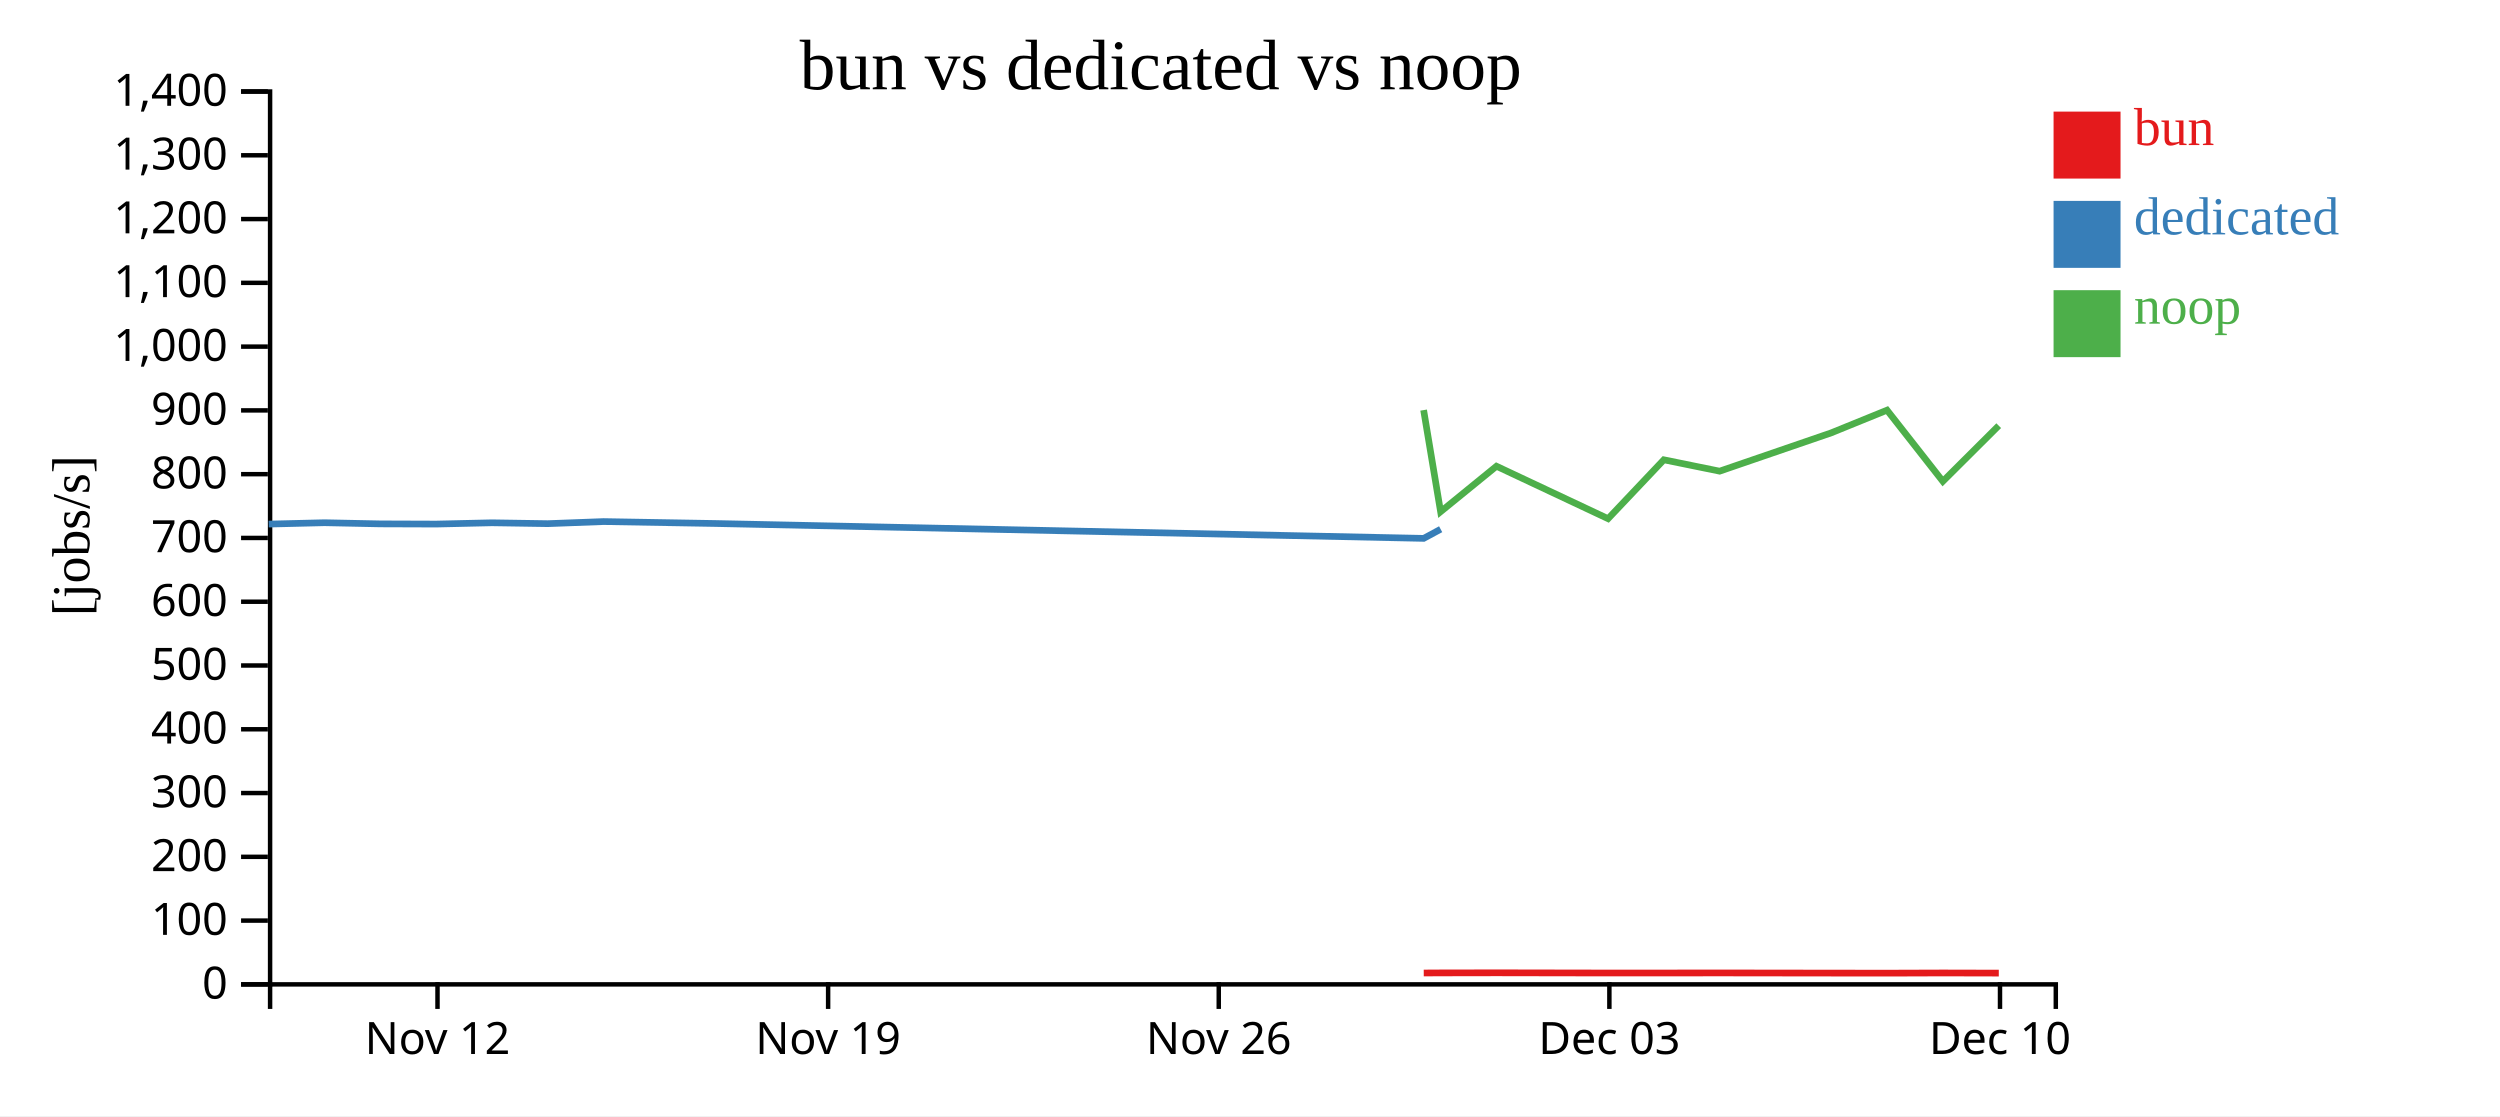
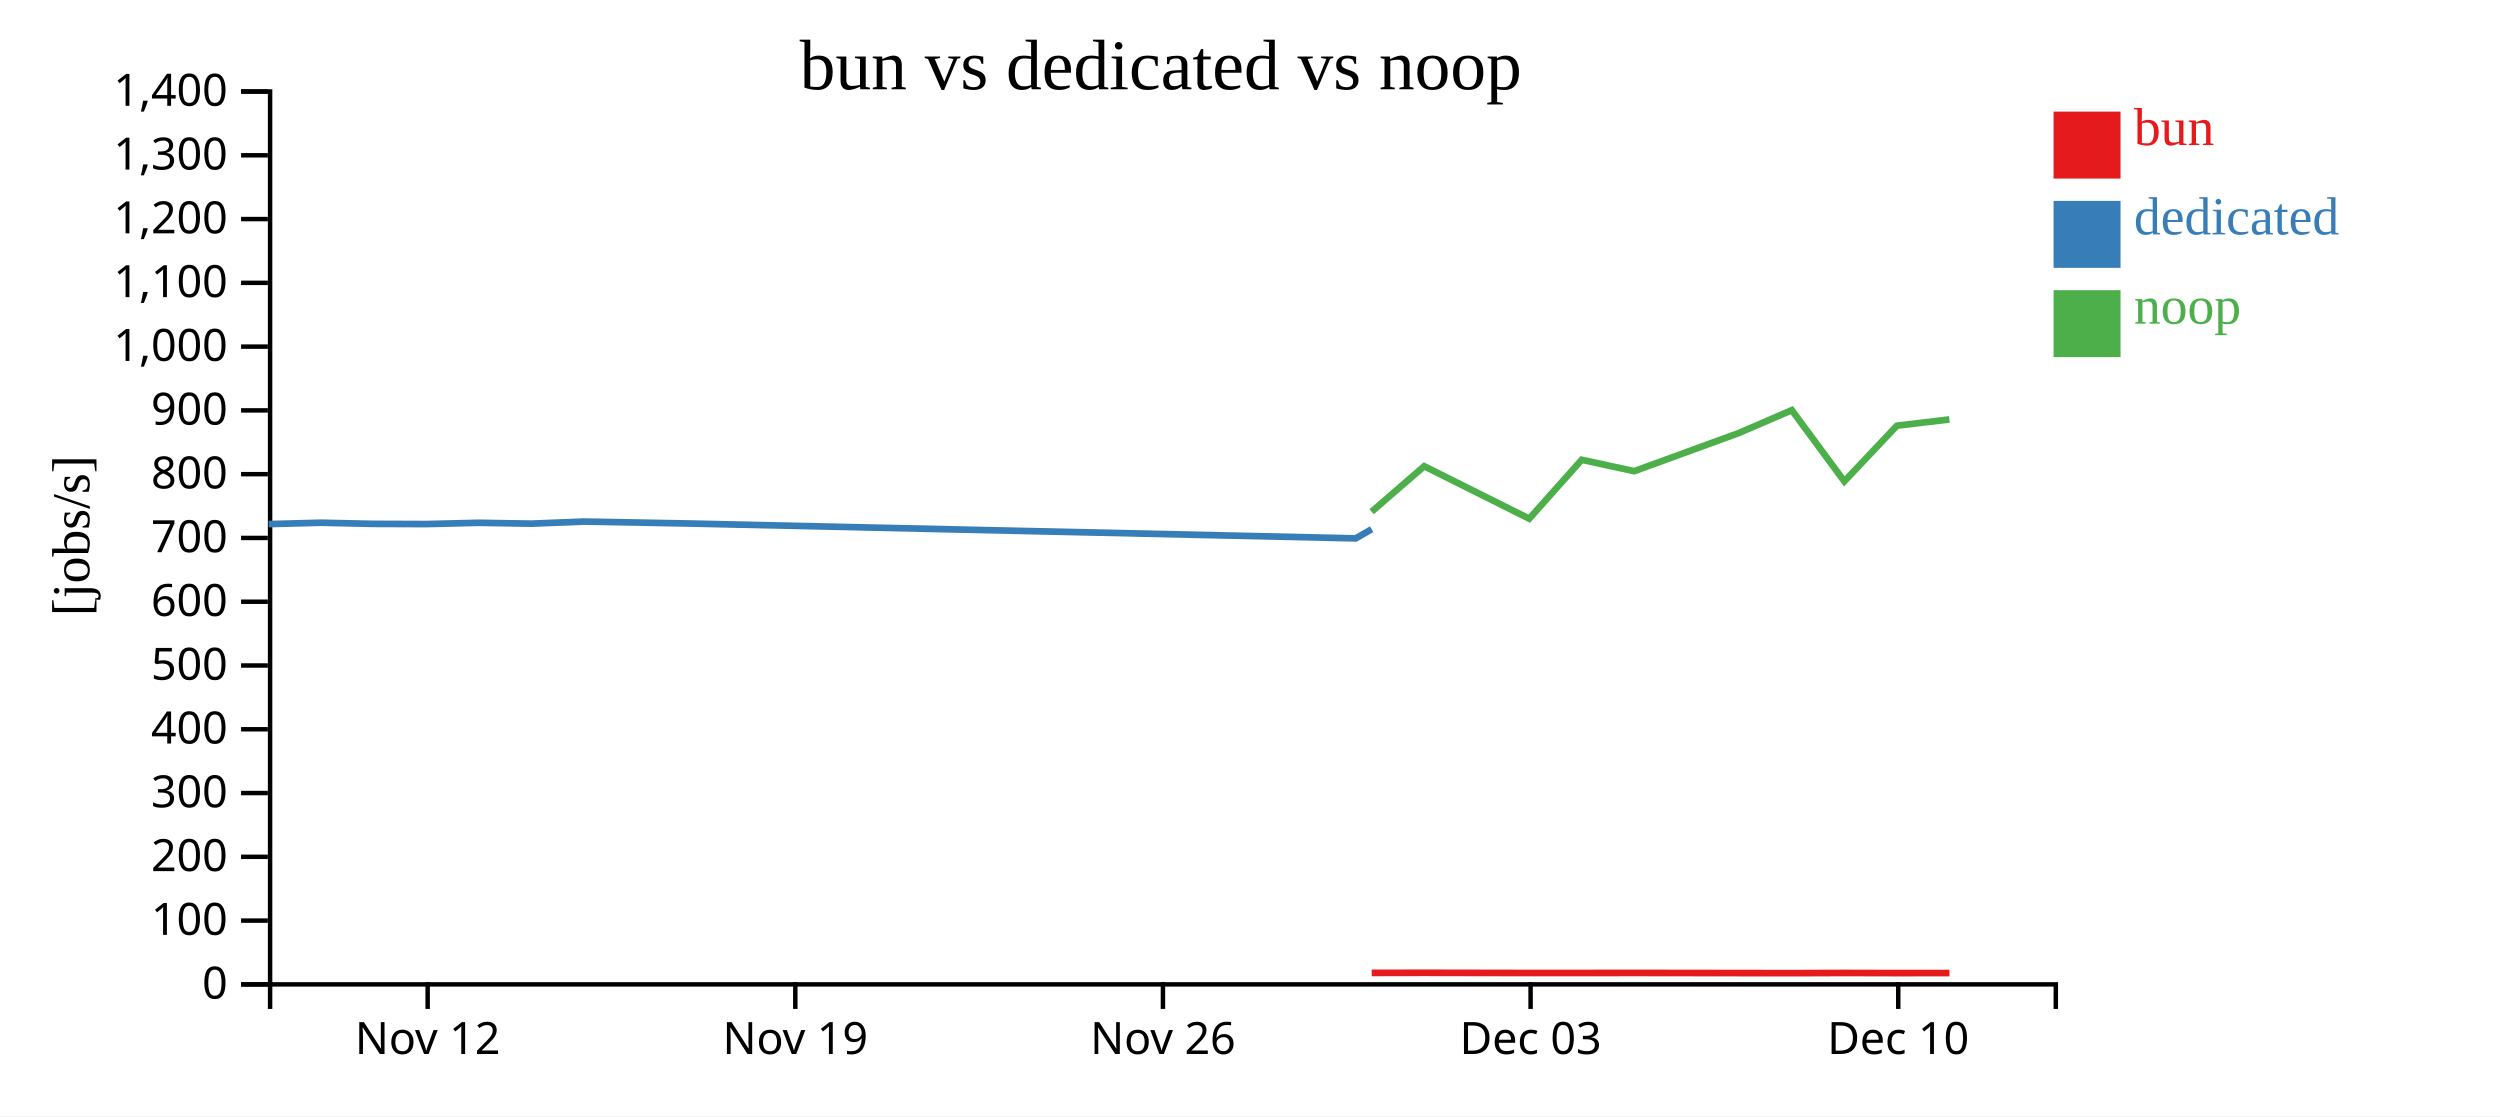
<svg xmlns="http://www.w3.org/2000/svg" width="560" height="250">
  <rect width="100%" height="100%" fill="white" />
  <g transform="translate(60,20)">
    <g transform="translate(0,200)" fill="none" font-size="10" font-family="sans-serif" text-anchor="middle">
      <path class="domain" stroke="currentColor" d="M0.5,6V0.5H400.5V6" />
-       <g class="tick" opacity="1" transform="translate(38,0)">
+       <g class="tick" opacity="1" transform="translate(35.79412,0)">
        <line stroke="currentColor" y2="6" />
        <text fill="currentColor" y="9" dy="0.71em">Nov 12</text>
      </g>
-       <g class="tick" opacity="1" transform="translate(125.5,0)">
+       <g class="tick" opacity="1" transform="translate(118.1471,0)">
        <line stroke="currentColor" y2="6" />
        <text fill="currentColor" y="9" dy="0.71em">Nov 19</text>
      </g>
-       <g class="tick" opacity="1" transform="translate(213,0)">
+       <g class="tick" opacity="1" transform="translate(200.5,0)">
        <line stroke="currentColor" y2="6" />
        <text fill="currentColor" y="9" dy="0.71em">Nov 26</text>
      </g>
-       <g class="tick" opacity="1" transform="translate(300.5,0)">
+       <g class="tick" opacity="1" transform="translate(282.8529,0)">
        <line stroke="currentColor" y2="6" />
        <text fill="currentColor" y="9" dy="0.71em">Dec 03</text>
      </g>
-       <g class="tick" opacity="1" transform="translate(388,0)">
+       <g class="tick" opacity="1" transform="translate(365.2059,0)">
        <line stroke="currentColor" y2="6" />
        <text fill="currentColor" y="9" dy="0.71em">Dec 10</text>
      </g>
    </g>
    <g fill="none" font-size="10" font-family="sans-serif" text-anchor="end">
      <path class="domain" stroke="currentColor" d="M-6,200.5H0.5V0.5H-6" />
      <g class="tick" opacity="1" transform="translate(0,200.5)">
        <line stroke="currentColor" x2="-6" />
        <text fill="currentColor" x="-9" dy="0.32em">0</text>
      </g>
      <g class="tick" opacity="1" transform="translate(0,186.2143)">
        <line stroke="currentColor" x2="-6" />
        <text fill="currentColor" x="-9" dy="0.32em">100</text>
      </g>
      <g class="tick" opacity="1" transform="translate(0,171.9286)">
        <line stroke="currentColor" x2="-6" />
        <text fill="currentColor" x="-9" dy="0.32em">200</text>
      </g>
      <g class="tick" opacity="1" transform="translate(0,157.6429)">
        <line stroke="currentColor" x2="-6" />
        <text fill="currentColor" x="-9" dy="0.32em">300</text>
      </g>
      <g class="tick" opacity="1" transform="translate(0,143.3571)">
        <line stroke="currentColor" x2="-6" />
        <text fill="currentColor" x="-9" dy="0.32em">400</text>
      </g>
      <g class="tick" opacity="1" transform="translate(0,129.0714)">
        <line stroke="currentColor" x2="-6" />
        <text fill="currentColor" x="-9" dy="0.32em">500</text>
      </g>
      <g class="tick" opacity="1" transform="translate(0,114.7857)">
        <line stroke="currentColor" x2="-6" />
        <text fill="currentColor" x="-9" dy="0.32em">600</text>
      </g>
      <g class="tick" opacity="1" transform="translate(0,100.5)">
        <line stroke="currentColor" x2="-6" />
        <text fill="currentColor" x="-9" dy="0.32em">700</text>
      </g>
      <g class="tick" opacity="1" transform="translate(0,86.21429)">
        <line stroke="currentColor" x2="-6" />
        <text fill="currentColor" x="-9" dy="0.32em">800</text>
      </g>
      <g class="tick" opacity="1" transform="translate(0,71.92857)">
        <line stroke="currentColor" x2="-6" />
        <text fill="currentColor" x="-9" dy="0.32em">900</text>
      </g>
      <g class="tick" opacity="1" transform="translate(0,57.64286)">
        <line stroke="currentColor" x2="-6" />
        <text fill="currentColor" x="-9" dy="0.32em">1,000</text>
      </g>
      <g class="tick" opacity="1" transform="translate(0,43.35714)">
        <line stroke="currentColor" x2="-6" />
        <text fill="currentColor" x="-9" dy="0.32em">1,100</text>
      </g>
      <g class="tick" opacity="1" transform="translate(0,29.07143)">
        <line stroke="currentColor" x2="-6" />
        <text fill="currentColor" x="-9" dy="0.32em">1,200</text>
      </g>
      <g class="tick" opacity="1" transform="translate(0,14.78571)">
        <line stroke="currentColor" x2="-6" />
        <text fill="currentColor" x="-9" dy="0.32em">1,300</text>
      </g>
      <g class="tick" opacity="1" transform="translate(0,0.5)">
        <line stroke="currentColor" x2="-6" />
        <text fill="currentColor" x="-9" dy="0.32em">1,400</text>
      </g>
    </g>
    <text text-anchor="middle" style="font-size: 12px" transform="rotate(-90)" y="-40" x="-100">[jobs/s]</text>
    <text text-anchor="middle" style="font-size: 16px" y="0" x="200">bun vs dedicated vs noop</text>
-     <path class="line" fill="none" stroke="#e41a1c" stroke-width="1.5" d="M258.919,197.953L262.719,197.931L275.226,197.909L300.223,197.955L312.712,197.951L325.21,197.937L350.206,197.971L362.711,197.986L375.213,197.945L387.73,197.975" />
-     <path class="line" fill="none" stroke="#377eb8" stroke-width="1.5" d="M0.184,97.395L12.686,97.089L25.189,97.348L37.7,97.392L50.191,97.104L62.686,97.301L75.19,96.832L100.197,97.264L258.908,100.596L262.708,98.544" />
-     <path class="line" fill="none" stroke="#4daf4a" stroke-width="1.5" d="M258.893,71.862L262.693,94.625L275.212,84.432L300.208,96.184L312.697,82.993L325.195,85.543L350.191,76.96L362.696,71.877L375.199,87.82L387.715,75.35" />
+     <path class="line" fill="none" stroke="#e41a1c" stroke-width="1.5" d="M247.265,197.931L259.036,197.909L282.563,197.955L294.317,197.951L306.08,197.937L329.606,197.971L341.375,197.986L353.142,197.945L364.922,197.975L376.679,197.963" />
+     <path class="line" fill="none" stroke="#377eb8" stroke-width="1.5" d="M0.174,97.395L11.94,97.089L23.708,97.348L35.483,97.392L47.239,97.104L58.999,97.301L70.767,96.832L94.303,97.264L243.678,100.596L247.254,98.544" />
+     <path class="line" fill="none" stroke="#4daf4a" stroke-width="1.5" d="M247.24,94.625L259.023,84.432L282.549,96.184L294.303,82.993L306.066,85.543L329.592,76.96L341.361,71.877L353.128,87.82L364.908,75.35L376.665,73.953" />
    <rect class="dot" x="400" y="5" width="15" height="15" style="fill: #e41a1c;" />
    <rect class="dot" x="400" y="25" width="15" height="15" style="fill: #377eb8;" />
    <rect class="dot" x="400" y="45" width="15" height="15" style="fill: #4daf4a;" />
    <text class="label" x="418" y="12.5" style="fill: #e41a1c; alignment-baseline: middle;" text-anchor="left">bun</text>
    <text class="label" x="418" y="32.5" style="fill: #377eb8; alignment-baseline: middle;" text-anchor="left">dedicated</text>
    <text class="label" x="418" y="52.5" style="fill: #4daf4a; alignment-baseline: middle;" text-anchor="left">noop</text>
  </g>
</svg>
